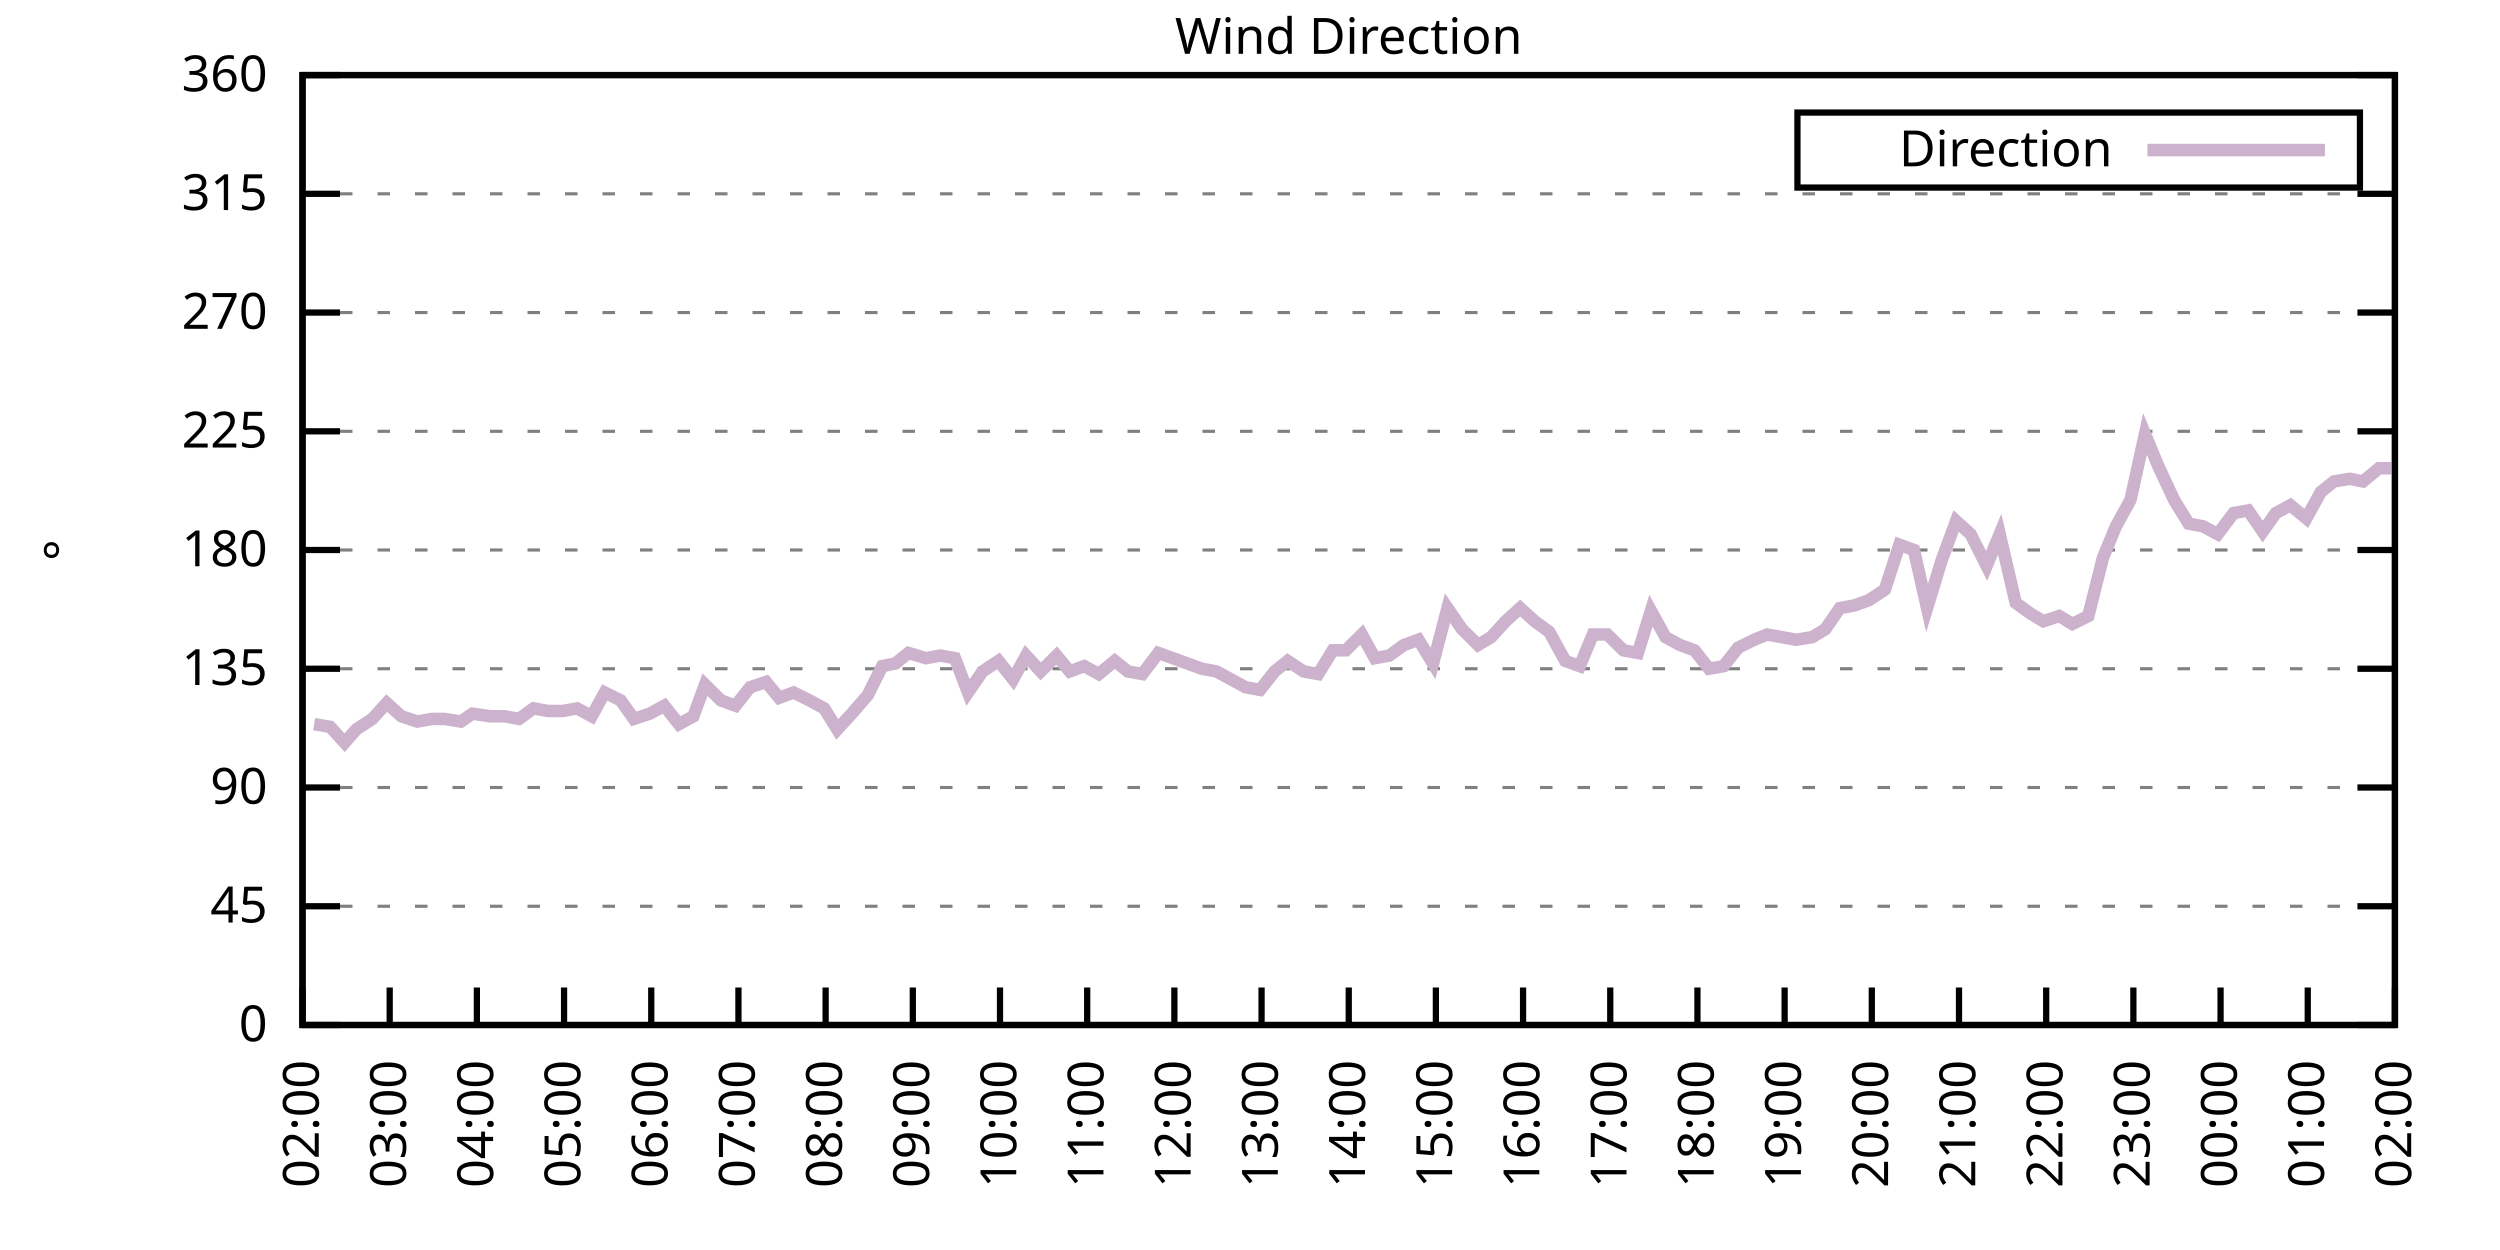
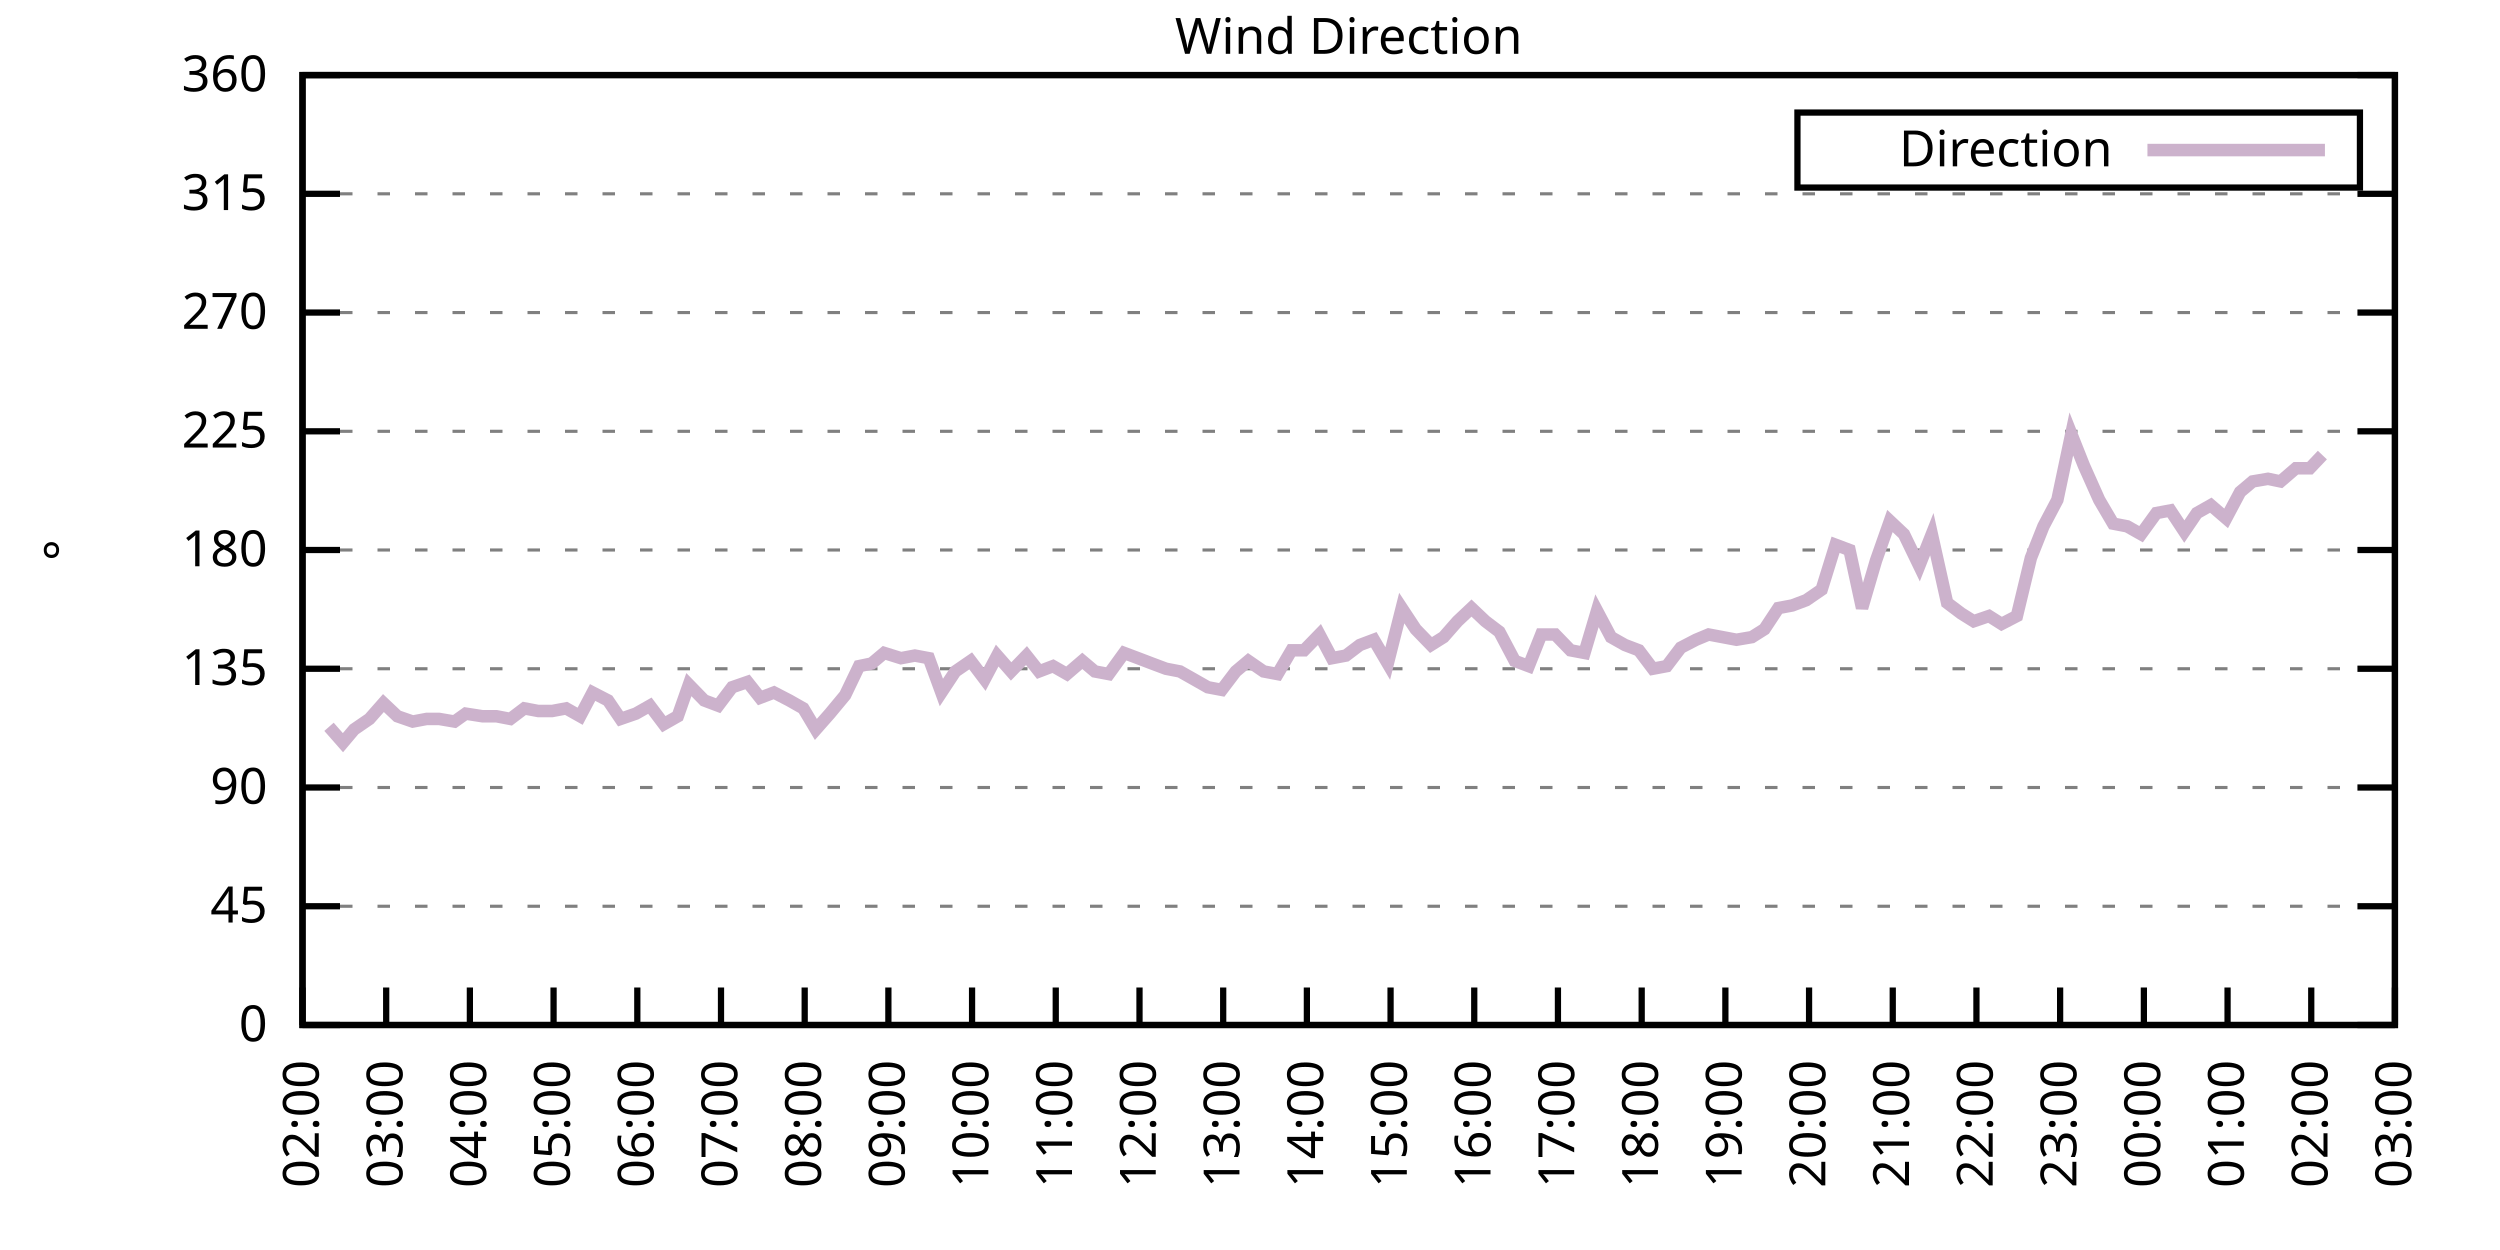
<svg xmlns="http://www.w3.org/2000/svg" xmlns:xlink="http://www.w3.org/1999/xlink" width="400" height="200" viewBox="0 0 400 200">
  <g id="gnuplot_canvas">
    <rect x="0" y="0" width="400" height="200" fill="none" />
    <defs>
      <circle id="gpDot" r="0.5" stroke-width="0.5" stroke="currentColor" />
      <path id="gpPt0" stroke-width="0.333" stroke="currentColor" d="M-1,0 h2 M0,-1 v2" />
      <path id="gpPt1" stroke-width="0.333" stroke="currentColor" d="M-1,-1 L1,1 M1,-1 L-1,1" />
      <path id="gpPt2" stroke-width="0.333" stroke="currentColor" d="M-1,0 L1,0 M0,-1 L0,1 M-1,-1 L1,1 M-1,1 L1,-1" />
      <rect id="gpPt3" stroke-width="0.333" stroke="currentColor" x="-1" y="-1" width="2" height="2" />
      <rect id="gpPt4" stroke-width="0.333" stroke="currentColor" fill="currentColor" x="-1" y="-1" width="2" height="2" />
      <circle id="gpPt5" stroke-width="0.333" stroke="currentColor" cx="0" cy="0" r="1" />
      <use xlink:href="#gpPt5" id="gpPt6" fill="currentColor" stroke="none" />
      <path id="gpPt7" stroke-width="0.333" stroke="currentColor" d="M0,-1.33 L-1.33,0.67 L1.33,0.67 z" />
      <use xlink:href="#gpPt7" id="gpPt8" fill="currentColor" stroke="none" />
      <use xlink:href="#gpPt7" id="gpPt9" stroke="currentColor" transform="rotate(180)" />
      <use xlink:href="#gpPt9" id="gpPt10" fill="currentColor" stroke="none" />
      <use xlink:href="#gpPt3" id="gpPt11" stroke="currentColor" transform="rotate(45)" />
      <use xlink:href="#gpPt11" id="gpPt12" fill="currentColor" stroke="none" />
      <path id="gpPt13" stroke-width="0.333" stroke="currentColor" d="M0,1.330 L1.265,0.411 L0.782,-1.067 L-0.782,-1.076 L-1.265,0.411 z" />
      <use xlink:href="#gpPt13" id="gpPt14" fill="currentColor" stroke="none" />
      <filter id="textbox" filterUnits="objectBoundingBox" x="0" y="0" height="1" width="1">
        <feFlood flood-color="white" flood-opacity="1" result="bgnd" />
        <feComposite in="SourceGraphic" in2="bgnd" operator="atop" />
      </filter>
      <filter id="greybox" filterUnits="objectBoundingBox" x="0" y="0" height="1" width="1">
        <feFlood flood-color="lightgrey" flood-opacity="1" result="grey" />
        <feComposite in="SourceGraphic" in2="grey" operator="atop" />
      </filter>
    </defs>
    <g fill="none" color="white" stroke="currentColor" stroke-width="1.00" stroke-linecap="butt" stroke-linejoin="miter">
</g>
    <g fill="none" color="black" stroke="currentColor" stroke-width="1.00" stroke-linecap="butt" stroke-linejoin="miter">
      <g stroke="none" shape-rendering="crispEdges">
        <polygon fill="rgb(255, 255, 255)" points="48.40,164.00 383.18,164.00 383.18,12.02 48.40,12.02 " />
      </g>
    </g>
    <g fill="none" color="black" stroke="currentColor" stroke-width="1.00" stroke-linecap="butt" stroke-linejoin="miter">
</g>
    <g fill="none" color="black" stroke="black" stroke-width="0.50" stroke-linecap="butt" stroke-linejoin="miter">
</g>
    <g fill="none" color="gray" stroke="currentColor" stroke-width="0.50" stroke-linecap="butt" stroke-linejoin="miter">
      <path stroke="gray" stroke-dasharray="2,4" class="gridline" d="M48.40,164.00 L383.19,164.00  " />
    </g>
    <g fill="none" color="gray" stroke="gray" stroke-width="1.00" stroke-linecap="butt" stroke-linejoin="miter">
</g>
    <g fill="none" color="black" stroke="currentColor" stroke-width="1.00" stroke-linecap="butt" stroke-linejoin="miter">
      <path stroke="black" d="M48.40,164.00 L54.40,164.00 M383.19,164.00 L377.19,164.00  " />
      <g transform="translate(42.80,166.60)" stroke="none" fill="black" font-family="Sans" font-size="8.00" text-anchor="end">
        <text>
          <tspan font-family="Sans"> 0</tspan>
        </text>
      </g>
    </g>
    <g fill="none" color="black" stroke="currentColor" stroke-width="1.00" stroke-linecap="butt" stroke-linejoin="miter">
</g>
    <g fill="none" color="black" stroke="black" stroke-width="0.50" stroke-linecap="butt" stroke-linejoin="miter">
</g>
    <g fill="none" color="gray" stroke="currentColor" stroke-width="0.50" stroke-linecap="butt" stroke-linejoin="miter">
      <path stroke="gray" stroke-dasharray="2,4" class="gridline" d="M48.40,145.00 L383.19,145.00  " />
    </g>
    <g fill="none" color="gray" stroke="gray" stroke-width="1.00" stroke-linecap="butt" stroke-linejoin="miter">
</g>
    <g fill="none" color="black" stroke="currentColor" stroke-width="1.00" stroke-linecap="butt" stroke-linejoin="miter">
      <path stroke="black" d="M48.40,145.00 L54.40,145.00 M383.19,145.00 L377.19,145.00  " />
      <g transform="translate(42.80,147.60)" stroke="none" fill="black" font-family="Sans" font-size="8.00" text-anchor="end">
        <text>
          <tspan font-family="Sans"> 45</tspan>
        </text>
      </g>
    </g>
    <g fill="none" color="black" stroke="currentColor" stroke-width="1.00" stroke-linecap="butt" stroke-linejoin="miter">
</g>
    <g fill="none" color="black" stroke="black" stroke-width="0.50" stroke-linecap="butt" stroke-linejoin="miter">
</g>
    <g fill="none" color="gray" stroke="currentColor" stroke-width="0.50" stroke-linecap="butt" stroke-linejoin="miter">
      <path stroke="gray" stroke-dasharray="2,4" class="gridline" d="M48.40,126.00 L383.19,126.00  " />
    </g>
    <g fill="none" color="gray" stroke="gray" stroke-width="1.00" stroke-linecap="butt" stroke-linejoin="miter">
</g>
    <g fill="none" color="black" stroke="currentColor" stroke-width="1.00" stroke-linecap="butt" stroke-linejoin="miter">
      <path stroke="black" d="M48.40,126.00 L54.40,126.00 M383.19,126.00 L377.19,126.00  " />
      <g transform="translate(42.80,128.60)" stroke="none" fill="black" font-family="Sans" font-size="8.00" text-anchor="end">
        <text>
          <tspan font-family="Sans"> 90</tspan>
        </text>
      </g>
    </g>
    <g fill="none" color="black" stroke="currentColor" stroke-width="1.00" stroke-linecap="butt" stroke-linejoin="miter">
</g>
    <g fill="none" color="black" stroke="black" stroke-width="0.50" stroke-linecap="butt" stroke-linejoin="miter">
</g>
    <g fill="none" color="gray" stroke="currentColor" stroke-width="0.50" stroke-linecap="butt" stroke-linejoin="miter">
      <path stroke="gray" stroke-dasharray="2,4" class="gridline" d="M48.40,107.00 L383.19,107.00  " />
    </g>
    <g fill="none" color="gray" stroke="gray" stroke-width="1.00" stroke-linecap="butt" stroke-linejoin="miter">
</g>
    <g fill="none" color="black" stroke="currentColor" stroke-width="1.00" stroke-linecap="butt" stroke-linejoin="miter">
      <path stroke="black" d="M48.40,107.00 L54.40,107.00 M383.19,107.00 L377.19,107.00  " />
      <g transform="translate(42.80,109.60)" stroke="none" fill="black" font-family="Sans" font-size="8.00" text-anchor="end">
        <text>
          <tspan font-family="Sans"> 135</tspan>
        </text>
      </g>
    </g>
    <g fill="none" color="black" stroke="currentColor" stroke-width="1.00" stroke-linecap="butt" stroke-linejoin="miter">
</g>
    <g fill="none" color="black" stroke="black" stroke-width="0.50" stroke-linecap="butt" stroke-linejoin="miter">
</g>
    <g fill="none" color="gray" stroke="currentColor" stroke-width="0.50" stroke-linecap="butt" stroke-linejoin="miter">
      <path stroke="gray" stroke-dasharray="2,4" class="gridline" d="M48.40,88.00 L383.19,88.00  " />
    </g>
    <g fill="none" color="gray" stroke="gray" stroke-width="1.00" stroke-linecap="butt" stroke-linejoin="miter">
</g>
    <g fill="none" color="black" stroke="currentColor" stroke-width="1.00" stroke-linecap="butt" stroke-linejoin="miter">
      <path stroke="black" d="M48.40,88.00 L54.40,88.00 M383.19,88.00 L377.19,88.00  " />
      <g transform="translate(42.80,90.60)" stroke="none" fill="black" font-family="Sans" font-size="8.00" text-anchor="end">
        <text>
          <tspan font-family="Sans"> 180</tspan>
        </text>
      </g>
    </g>
    <g fill="none" color="black" stroke="currentColor" stroke-width="1.00" stroke-linecap="butt" stroke-linejoin="miter">
</g>
    <g fill="none" color="black" stroke="black" stroke-width="0.50" stroke-linecap="butt" stroke-linejoin="miter">
</g>
    <g fill="none" color="gray" stroke="currentColor" stroke-width="0.50" stroke-linecap="butt" stroke-linejoin="miter">
      <path stroke="gray" stroke-dasharray="2,4" class="gridline" d="M48.40,69.01 L383.19,69.01  " />
    </g>
    <g fill="none" color="gray" stroke="gray" stroke-width="1.00" stroke-linecap="butt" stroke-linejoin="miter">
</g>
    <g fill="none" color="black" stroke="currentColor" stroke-width="1.00" stroke-linecap="butt" stroke-linejoin="miter">
      <path stroke="black" d="M48.40,69.01 L54.40,69.01 M383.19,69.01 L377.19,69.01  " />
      <g transform="translate(42.80,71.61)" stroke="none" fill="black" font-family="Sans" font-size="8.00" text-anchor="end">
        <text>
          <tspan font-family="Sans"> 225</tspan>
        </text>
      </g>
    </g>
    <g fill="none" color="black" stroke="currentColor" stroke-width="1.00" stroke-linecap="butt" stroke-linejoin="miter">
</g>
    <g fill="none" color="black" stroke="black" stroke-width="0.50" stroke-linecap="butt" stroke-linejoin="miter">
</g>
    <g fill="none" color="gray" stroke="currentColor" stroke-width="0.50" stroke-linecap="butt" stroke-linejoin="miter">
      <path stroke="gray" stroke-dasharray="2,4" class="gridline" d="M48.40,50.01 L383.19,50.01  " />
    </g>
    <g fill="none" color="gray" stroke="gray" stroke-width="1.00" stroke-linecap="butt" stroke-linejoin="miter">
</g>
    <g fill="none" color="black" stroke="currentColor" stroke-width="1.00" stroke-linecap="butt" stroke-linejoin="miter">
      <path stroke="black" d="M48.40,50.01 L54.40,50.01 M383.19,50.01 L377.19,50.01  " />
      <g transform="translate(42.80,52.61)" stroke="none" fill="black" font-family="Sans" font-size="8.00" text-anchor="end">
        <text>
          <tspan font-family="Sans"> 270</tspan>
        </text>
      </g>
    </g>
    <g fill="none" color="black" stroke="currentColor" stroke-width="1.00" stroke-linecap="butt" stroke-linejoin="miter">
</g>
    <g fill="none" color="black" stroke="black" stroke-width="0.50" stroke-linecap="butt" stroke-linejoin="miter">
</g>
    <g fill="none" color="gray" stroke="currentColor" stroke-width="0.50" stroke-linecap="butt" stroke-linejoin="miter">
      <path stroke="gray" stroke-dasharray="2,4" class="gridline" d="M48.40,31.01 L383.19,31.01  " />
    </g>
    <g fill="none" color="gray" stroke="gray" stroke-width="1.00" stroke-linecap="butt" stroke-linejoin="miter">
</g>
    <g fill="none" color="black" stroke="currentColor" stroke-width="1.00" stroke-linecap="butt" stroke-linejoin="miter">
      <path stroke="black" d="M48.40,31.01 L54.40,31.01 M383.19,31.01 L377.19,31.01  " />
      <g transform="translate(42.80,33.61)" stroke="none" fill="black" font-family="Sans" font-size="8.00" text-anchor="end">
        <text>
          <tspan font-family="Sans"> 315</tspan>
        </text>
      </g>
    </g>
    <g fill="none" color="black" stroke="currentColor" stroke-width="1.00" stroke-linecap="butt" stroke-linejoin="miter">
</g>
    <g fill="none" color="black" stroke="black" stroke-width="0.50" stroke-linecap="butt" stroke-linejoin="miter">
</g>
    <g fill="none" color="gray" stroke="currentColor" stroke-width="0.50" stroke-linecap="butt" stroke-linejoin="miter">
      <path stroke="gray" stroke-dasharray="2,4" class="gridline" d="M48.40,12.01 L383.19,12.01  " />
    </g>
    <g fill="none" color="gray" stroke="gray" stroke-width="1.00" stroke-linecap="butt" stroke-linejoin="miter">
</g>
    <g fill="none" color="black" stroke="currentColor" stroke-width="1.00" stroke-linecap="butt" stroke-linejoin="miter">
      <path stroke="black" d="M48.40,12.01 L54.40,12.01 M383.19,12.01 L377.19,12.01  " />
      <g transform="translate(42.80,14.61)" stroke="none" fill="black" font-family="Sans" font-size="8.00" text-anchor="end">
        <text>
          <tspan font-family="Sans"> 360</tspan>
        </text>
      </g>
    </g>
    <g fill="none" color="black" stroke="currentColor" stroke-width="1.00" stroke-linecap="butt" stroke-linejoin="miter">
      <path stroke="black" d="M48.40,164.00 L48.40,158.00  " />
      <g transform="translate(51.00,169.60) rotate(270.00)" stroke="none" fill="black" font-family="Sans" font-size="8.00" text-anchor="end">
        <text>
          <tspan font-family="Sans">02:00</tspan>
        </text>
      </g>
    </g>
    <g fill="none" color="black" stroke="currentColor" stroke-width="1.00" stroke-linecap="butt" stroke-linejoin="miter">
-       <path stroke="black" d="M62.35,164.00 L62.35,158.00  " />
-       <g transform="translate(64.95,169.60) rotate(270.00)" stroke="none" fill="black" font-family="Sans" font-size="8.00" text-anchor="end">
+       <path stroke="black" d="M61.79,164.00 L61.79,158.00  " />
+       <g transform="translate(64.39,169.60) rotate(270.00)" stroke="none" fill="black" font-family="Sans" font-size="8.00" text-anchor="end">
        <text>
          <tspan font-family="Sans">03:00</tspan>
        </text>
      </g>
    </g>
    <g fill="none" color="black" stroke="currentColor" stroke-width="1.00" stroke-linecap="butt" stroke-linejoin="miter">
-       <path stroke="black" d="M76.30,164.00 L76.30,158.00  " />
-       <g transform="translate(78.90,169.60) rotate(270.00)" stroke="none" fill="black" font-family="Sans" font-size="8.00" text-anchor="end">
+       <path stroke="black" d="M75.18,164.00 L75.18,158.00  " />
+       <g transform="translate(77.78,169.60) rotate(270.00)" stroke="none" fill="black" font-family="Sans" font-size="8.00" text-anchor="end">
        <text>
          <tspan font-family="Sans">04:00</tspan>
        </text>
      </g>
    </g>
    <g fill="none" color="black" stroke="currentColor" stroke-width="1.00" stroke-linecap="butt" stroke-linejoin="miter">
-       <path stroke="black" d="M90.25,164.00 L90.25,158.00  " />
-       <g transform="translate(92.85,169.60) rotate(270.00)" stroke="none" fill="black" font-family="Sans" font-size="8.00" text-anchor="end">
+       <path stroke="black" d="M88.57,164.00 L88.57,158.00  " />
+       <g transform="translate(91.17,169.60) rotate(270.00)" stroke="none" fill="black" font-family="Sans" font-size="8.00" text-anchor="end">
        <text>
          <tspan font-family="Sans">05:00</tspan>
        </text>
      </g>
    </g>
    <g fill="none" color="black" stroke="currentColor" stroke-width="1.00" stroke-linecap="butt" stroke-linejoin="miter">
-       <path stroke="black" d="M104.20,164.00 L104.20,158.00  " />
-       <g transform="translate(106.80,169.60) rotate(270.00)" stroke="none" fill="black" font-family="Sans" font-size="8.00" text-anchor="end">
+       <path stroke="black" d="M101.97,164.00 L101.97,158.00  " />
+       <g transform="translate(104.57,169.60) rotate(270.00)" stroke="none" fill="black" font-family="Sans" font-size="8.00" text-anchor="end">
        <text>
          <tspan font-family="Sans">06:00</tspan>
        </text>
      </g>
    </g>
    <g fill="none" color="black" stroke="currentColor" stroke-width="1.00" stroke-linecap="butt" stroke-linejoin="miter">
-       <path stroke="black" d="M118.15,164.00 L118.15,158.00  " />
-       <g transform="translate(120.75,169.60) rotate(270.00)" stroke="none" fill="black" font-family="Sans" font-size="8.00" text-anchor="end">
+       <path stroke="black" d="M115.36,164.00 L115.36,158.00  " />
+       <g transform="translate(117.96,169.60) rotate(270.00)" stroke="none" fill="black" font-family="Sans" font-size="8.00" text-anchor="end">
        <text>
          <tspan font-family="Sans">07:00</tspan>
        </text>
      </g>
    </g>
    <g fill="none" color="black" stroke="currentColor" stroke-width="1.00" stroke-linecap="butt" stroke-linejoin="miter">
-       <path stroke="black" d="M132.10,164.00 L132.10,158.00  " />
-       <g transform="translate(134.70,169.60) rotate(270.00)" stroke="none" fill="black" font-family="Sans" font-size="8.00" text-anchor="end">
+       <path stroke="black" d="M128.75,164.00 L128.75,158.00  " />
+       <g transform="translate(131.35,169.60) rotate(270.00)" stroke="none" fill="black" font-family="Sans" font-size="8.00" text-anchor="end">
        <text>
          <tspan font-family="Sans">08:00</tspan>
        </text>
      </g>
    </g>
    <g fill="none" color="black" stroke="currentColor" stroke-width="1.00" stroke-linecap="butt" stroke-linejoin="miter">
-       <path stroke="black" d="M146.05,164.00 L146.05,158.00  " />
-       <g transform="translate(148.65,169.60) rotate(270.00)" stroke="none" fill="black" font-family="Sans" font-size="8.00" text-anchor="end">
+       <path stroke="black" d="M142.14,164.00 L142.14,158.00  " />
+       <g transform="translate(144.74,169.60) rotate(270.00)" stroke="none" fill="black" font-family="Sans" font-size="8.00" text-anchor="end">
        <text>
          <tspan font-family="Sans">09:00</tspan>
        </text>
      </g>
    </g>
    <g fill="none" color="black" stroke="currentColor" stroke-width="1.00" stroke-linecap="butt" stroke-linejoin="miter">
-       <path stroke="black" d="M160.00,164.00 L160.00,158.00  " />
-       <g transform="translate(162.60,169.60) rotate(270.00)" stroke="none" fill="black" font-family="Sans" font-size="8.00" text-anchor="end">
+       <path stroke="black" d="M155.53,164.00 L155.53,158.00  " />
+       <g transform="translate(158.13,169.60) rotate(270.00)" stroke="none" fill="black" font-family="Sans" font-size="8.00" text-anchor="end">
        <text>
          <tspan font-family="Sans">10:00</tspan>
        </text>
      </g>
    </g>
    <g fill="none" color="black" stroke="currentColor" stroke-width="1.00" stroke-linecap="butt" stroke-linejoin="miter">
-       <path stroke="black" d="M173.95,164.00 L173.95,158.00  " />
-       <g transform="translate(176.55,169.60) rotate(270.00)" stroke="none" fill="black" font-family="Sans" font-size="8.00" text-anchor="end">
+       <path stroke="black" d="M168.92,164.00 L168.92,158.00  " />
+       <g transform="translate(171.52,169.60) rotate(270.00)" stroke="none" fill="black" font-family="Sans" font-size="8.00" text-anchor="end">
        <text>
          <tspan font-family="Sans">11:00</tspan>
        </text>
      </g>
    </g>
    <g fill="none" color="black" stroke="currentColor" stroke-width="1.00" stroke-linecap="butt" stroke-linejoin="miter">
-       <path stroke="black" d="M187.90,164.00 L187.90,158.00  " />
-       <g transform="translate(190.50,169.60) rotate(270.00)" stroke="none" fill="black" font-family="Sans" font-size="8.00" text-anchor="end">
+       <path stroke="black" d="M182.32,164.00 L182.32,158.00  " />
+       <g transform="translate(184.92,169.60) rotate(270.00)" stroke="none" fill="black" font-family="Sans" font-size="8.00" text-anchor="end">
        <text>
          <tspan font-family="Sans">12:00</tspan>
        </text>
      </g>
    </g>
    <g fill="none" color="black" stroke="currentColor" stroke-width="1.00" stroke-linecap="butt" stroke-linejoin="miter">
-       <path stroke="black" d="M201.85,164.00 L201.85,158.00  " />
-       <g transform="translate(204.45,169.60) rotate(270.00)" stroke="none" fill="black" font-family="Sans" font-size="8.00" text-anchor="end">
+       <path stroke="black" d="M195.71,164.00 L195.71,158.00  " />
+       <g transform="translate(198.31,169.60) rotate(270.00)" stroke="none" fill="black" font-family="Sans" font-size="8.00" text-anchor="end">
        <text>
          <tspan font-family="Sans">13:00</tspan>
        </text>
      </g>
    </g>
    <g fill="none" color="black" stroke="currentColor" stroke-width="1.00" stroke-linecap="butt" stroke-linejoin="miter">
-       <path stroke="black" d="M215.80,164.00 L215.80,158.00  " />
-       <g transform="translate(218.40,169.60) rotate(270.00)" stroke="none" fill="black" font-family="Sans" font-size="8.00" text-anchor="end">
+       <path stroke="black" d="M209.10,164.00 L209.10,158.00  " />
+       <g transform="translate(211.70,169.60) rotate(270.00)" stroke="none" fill="black" font-family="Sans" font-size="8.00" text-anchor="end">
        <text>
          <tspan font-family="Sans">14:00</tspan>
        </text>
      </g>
    </g>
    <g fill="none" color="black" stroke="currentColor" stroke-width="1.00" stroke-linecap="butt" stroke-linejoin="miter">
-       <path stroke="black" d="M229.74,164.00 L229.74,158.00  " />
-       <g transform="translate(232.34,169.60) rotate(270.00)" stroke="none" fill="black" font-family="Sans" font-size="8.00" text-anchor="end">
+       <path stroke="black" d="M222.49,164.00 L222.49,158.00  " />
+       <g transform="translate(225.09,169.60) rotate(270.00)" stroke="none" fill="black" font-family="Sans" font-size="8.00" text-anchor="end">
        <text>
          <tspan font-family="Sans">15:00</tspan>
        </text>
      </g>
    </g>
    <g fill="none" color="black" stroke="currentColor" stroke-width="1.00" stroke-linecap="butt" stroke-linejoin="miter">
-       <path stroke="black" d="M243.69,164.00 L243.69,158.00  " />
-       <g transform="translate(246.29,169.60) rotate(270.00)" stroke="none" fill="black" font-family="Sans" font-size="8.00" text-anchor="end">
+       <path stroke="black" d="M235.88,164.00 L235.88,158.00  " />
+       <g transform="translate(238.48,169.60) rotate(270.00)" stroke="none" fill="black" font-family="Sans" font-size="8.00" text-anchor="end">
        <text>
          <tspan font-family="Sans">16:00</tspan>
        </text>
      </g>
    </g>
    <g fill="none" color="black" stroke="currentColor" stroke-width="1.00" stroke-linecap="butt" stroke-linejoin="miter">
-       <path stroke="black" d="M257.64,164.00 L257.64,158.00  " />
-       <g transform="translate(260.24,169.60) rotate(270.00)" stroke="none" fill="black" font-family="Sans" font-size="8.00" text-anchor="end">
+       <path stroke="black" d="M249.27,164.00 L249.27,158.00  " />
+       <g transform="translate(251.87,169.60) rotate(270.00)" stroke="none" fill="black" font-family="Sans" font-size="8.00" text-anchor="end">
        <text>
          <tspan font-family="Sans">17:00</tspan>
        </text>
      </g>
    </g>
    <g fill="none" color="black" stroke="currentColor" stroke-width="1.00" stroke-linecap="butt" stroke-linejoin="miter">
-       <path stroke="black" d="M271.59,164.00 L271.59,158.00  " />
-       <g transform="translate(274.19,169.60) rotate(270.00)" stroke="none" fill="black" font-family="Sans" font-size="8.00" text-anchor="end">
+       <path stroke="black" d="M262.67,164.00 L262.67,158.00  " />
+       <g transform="translate(265.27,169.60) rotate(270.00)" stroke="none" fill="black" font-family="Sans" font-size="8.00" text-anchor="end">
        <text>
          <tspan font-family="Sans">18:00</tspan>
        </text>
      </g>
    </g>
    <g fill="none" color="black" stroke="currentColor" stroke-width="1.00" stroke-linecap="butt" stroke-linejoin="miter">
-       <path stroke="black" d="M285.54,164.00 L285.54,158.00  " />
-       <g transform="translate(288.14,169.60) rotate(270.00)" stroke="none" fill="black" font-family="Sans" font-size="8.00" text-anchor="end">
+       <path stroke="black" d="M276.06,164.00 L276.06,158.00  " />
+       <g transform="translate(278.66,169.60) rotate(270.00)" stroke="none" fill="black" font-family="Sans" font-size="8.00" text-anchor="end">
        <text>
          <tspan font-family="Sans">19:00</tspan>
        </text>
      </g>
    </g>
    <g fill="none" color="black" stroke="currentColor" stroke-width="1.00" stroke-linecap="butt" stroke-linejoin="miter">
-       <path stroke="black" d="M299.49,164.00 L299.49,158.00  " />
-       <g transform="translate(302.09,169.60) rotate(270.00)" stroke="none" fill="black" font-family="Sans" font-size="8.00" text-anchor="end">
+       <path stroke="black" d="M289.45,164.00 L289.45,158.00  " />
+       <g transform="translate(292.05,169.60) rotate(270.00)" stroke="none" fill="black" font-family="Sans" font-size="8.00" text-anchor="end">
        <text>
          <tspan font-family="Sans">20:00</tspan>
        </text>
      </g>
    </g>
    <g fill="none" color="black" stroke="currentColor" stroke-width="1.00" stroke-linecap="butt" stroke-linejoin="miter">
-       <path stroke="black" d="M313.44,164.00 L313.44,158.00  " />
-       <g transform="translate(316.04,169.60) rotate(270.00)" stroke="none" fill="black" font-family="Sans" font-size="8.00" text-anchor="end">
+       <path stroke="black" d="M302.84,164.00 L302.84,158.00  " />
+       <g transform="translate(305.44,169.60) rotate(270.00)" stroke="none" fill="black" font-family="Sans" font-size="8.00" text-anchor="end">
        <text>
          <tspan font-family="Sans">21:00</tspan>
        </text>
      </g>
    </g>
    <g fill="none" color="black" stroke="currentColor" stroke-width="1.00" stroke-linecap="butt" stroke-linejoin="miter">
-       <path stroke="black" d="M327.39,164.00 L327.39,158.00  " />
-       <g transform="translate(329.99,169.60) rotate(270.00)" stroke="none" fill="black" font-family="Sans" font-size="8.00" text-anchor="end">
+       <path stroke="black" d="M316.23,164.00 L316.23,158.00  " />
+       <g transform="translate(318.83,169.60) rotate(270.00)" stroke="none" fill="black" font-family="Sans" font-size="8.00" text-anchor="end">
        <text>
          <tspan font-family="Sans">22:00</tspan>
        </text>
      </g>
    </g>
    <g fill="none" color="black" stroke="currentColor" stroke-width="1.00" stroke-linecap="butt" stroke-linejoin="miter">
-       <path stroke="black" d="M341.34,164.00 L341.34,158.00  " />
-       <g transform="translate(343.94,169.60) rotate(270.00)" stroke="none" fill="black" font-family="Sans" font-size="8.00" text-anchor="end">
+       <path stroke="black" d="M329.62,164.00 L329.62,158.00  " />
+       <g transform="translate(332.22,169.60) rotate(270.00)" stroke="none" fill="black" font-family="Sans" font-size="8.00" text-anchor="end">
        <text>
          <tspan font-family="Sans">23:00</tspan>
        </text>
      </g>
    </g>
    <g fill="none" color="black" stroke="currentColor" stroke-width="1.00" stroke-linecap="butt" stroke-linejoin="miter">
-       <path stroke="black" d="M355.29,164.00 L355.29,158.00  " />
-       <g transform="translate(357.89,169.60) rotate(270.00)" stroke="none" fill="black" font-family="Sans" font-size="8.00" text-anchor="end">
+       <path stroke="black" d="M343.02,164.00 L343.02,158.00  " />
+       <g transform="translate(345.62,169.60) rotate(270.00)" stroke="none" fill="black" font-family="Sans" font-size="8.00" text-anchor="end">
        <text>
          <tspan font-family="Sans">00:00</tspan>
        </text>
      </g>
    </g>
    <g fill="none" color="black" stroke="currentColor" stroke-width="1.00" stroke-linecap="butt" stroke-linejoin="miter">
-       <path stroke="black" d="M369.24,164.00 L369.24,158.00  " />
-       <g transform="translate(371.84,169.60) rotate(270.00)" stroke="none" fill="black" font-family="Sans" font-size="8.00" text-anchor="end">
+       <path stroke="black" d="M356.41,164.00 L356.41,158.00  " />
+       <g transform="translate(359.01,169.60) rotate(270.00)" stroke="none" fill="black" font-family="Sans" font-size="8.00" text-anchor="end">
        <text>
          <tspan font-family="Sans">01:00</tspan>
+         </text>
+       </g>
+     </g>
+     <g fill="none" color="black" stroke="currentColor" stroke-width="1.00" stroke-linecap="butt" stroke-linejoin="miter">
+       <path stroke="black" d="M369.80,164.00 L369.80,158.00  " />
+       <g transform="translate(372.40,169.60) rotate(270.00)" stroke="none" fill="black" font-family="Sans" font-size="8.00" text-anchor="end">
+         <text>
+           <tspan font-family="Sans">02:00</tspan>
        </text>
      </g>
    </g>
    <g fill="none" color="black" stroke="currentColor" stroke-width="1.00" stroke-linecap="butt" stroke-linejoin="miter">
      <path stroke="black" d="M383.19,164.00 L383.19,158.00  " />
      <g transform="translate(385.79,169.60) rotate(270.00)" stroke="none" fill="black" font-family="Sans" font-size="8.00" text-anchor="end">
        <text>
-           <tspan font-family="Sans">02:00</tspan>
+           <tspan font-family="Sans">03:00</tspan>
        </text>
      </g>
    </g>
    <g fill="none" color="black" stroke="currentColor" stroke-width="1.00" stroke-linecap="butt" stroke-linejoin="miter">
</g>
    <g fill="none" color="black" stroke="currentColor" stroke-width="1.00" stroke-linecap="butt" stroke-linejoin="miter">
      <path stroke="black" d="M48.40,12.01 L48.40,164.00 L383.19,164.00 L383.19,12.01 L48.40,12.01 Z  " />
    </g>
    <g fill="none" color="black" stroke="currentColor" stroke-width="1.00" stroke-linecap="butt" stroke-linejoin="miter">
</g>
    <g fill="none" color="black" stroke="currentColor" stroke-width="1.00" stroke-linecap="butt" stroke-linejoin="miter">
      <path stroke="black" d="M287.59,30.01 L287.59,18.01 L377.59,18.01 L377.59,30.01 L287.59,30.01 Z  " />
    </g>
    <g id="Wind_direction_plot_1">
      <g fill="none" color="white" stroke="black" stroke-width="2.00" stroke-linecap="butt" stroke-linejoin="miter">
</g>
      <g fill="none" color="black" stroke="currentColor" stroke-width="2.00" stroke-linecap="butt" stroke-linejoin="miter">
        <g transform="translate(337.99,26.61)" stroke="none" fill="black" font-family="Sans" font-size="8.00" text-anchor="end">
          <text>
            <tspan font-family="Sans">Direction</tspan>
          </text>
        </g>
      </g>
      <g fill="none" color="black" stroke="currentColor" stroke-width="2.00" stroke-linecap="butt" stroke-linejoin="miter">
-         <path stroke="rgb(204, 178, 204)" d="M343.59,24.01 L371.99,24.01 M50.26,115.87 L52.82,116.29 L55.14,118.83 L57.00,116.71 L59.56,115.03 L61.88,112.49   L64.21,114.60 L66.77,115.45 L69.09,115.03 L71.18,115.03 L73.74,115.45 L75.60,114.18 L78.39,114.60 L80.72,114.60   L83.04,115.03 L85.37,113.34 L87.69,113.76 L90.02,113.76 L92.34,113.34 L94.67,114.60 L96.76,110.80 L99.32,112.07   L101.41,115.03 L103.97,114.18 L106.29,112.91 L108.62,115.87 L110.94,114.60 L112.80,109.54 L115.36,112.07 L117.68,112.91   L120.01,109.96 L122.57,109.11 L124.66,111.65 L126.98,110.80 L129.54,112.07 L131.87,113.34 L133.96,116.71 L136.28,114.18   L138.84,111.23 L141.16,106.58 L143.26,106.16 L145.35,104.47 L148.14,105.31 L150.46,104.89 L152.79,105.31 L154.88,110.80   L157.21,107.43 L159.76,105.74 L162.09,108.69 L164.18,104.89 L166.51,107.43 L169.06,104.89 L171.16,107.43 L173.48,106.58   L175.81,107.85 L178.36,105.74 L180.46,107.43 L182.78,107.85 L185.34,104.47 L187.66,105.31 L189.99,106.16 L192.31,107.00   L194.64,107.43 L196.96,108.69 L199.29,109.96 L201.61,110.38 L203.94,107.43 L206.03,105.74 L208.59,107.43 L210.91,107.85   L213.24,104.05 L215.33,104.05 L217.89,101.52 L219.98,105.31 L222.30,104.89 L224.63,103.20 L226.95,102.36 L229.28,106.16   L231.60,97.29 L233.93,100.67 L236.49,103.20 L238.58,101.94 L240.90,99.40 L243.23,97.29 L245.55,99.40 L247.88,101.09   L250.44,105.74 L252.76,106.58 L254.85,101.52 L257.18,101.52 L259.74,104.05 L262.06,104.47 L264.15,97.72 L266.48,101.94   L268.80,103.20 L271.13,104.05 L273.45,107.00 L275.78,106.58 L278.10,103.63 L280.66,102.36 L282.75,101.52 L285.08,101.94   L287.40,102.36 L289.96,101.94 L292.05,100.67 L294.38,97.29 L296.70,96.87 L299.03,96.03 L301.58,94.34 L303.91,87.16   L306.23,88.00 L308.33,97.29 L310.65,89.69 L312.98,83.36 L315.30,85.47 L317.86,90.54 L319.95,85.47 L322.51,96.45   L324.83,98.14 L326.93,99.40 L329.48,98.56 L331.58,99.83 L334.13,98.56 L336.46,89.27 L338.55,84.21 L340.88,79.98   L343.20,69.43 L345.29,74.49 L347.85,79.98 L350.18,83.78 L352.50,84.21 L354.83,85.47 L357.38,82.09 L359.71,81.67   L362.03,85.05 L364.13,82.09 L366.45,80.83 L369.01,82.94 L371.33,78.72 L373.43,77.03 L375.98,76.61 L378.08,77.03   L380.63,74.92 L382.96,74.92  " />
+         <path stroke="rgb(204, 178, 204)" d="M343.59,24.01 L371.99,24.01 M52.64,116.29 L54.87,118.83 L56.66,116.71 L59.11,115.03 L61.35,112.49 L63.58,114.60   L66.03,115.45 L68.26,115.03 L70.27,115.03 L72.73,115.45 L74.51,114.18 L77.19,114.60 L79.42,114.60 L81.66,115.03   L83.89,113.34 L86.12,113.76 L88.35,113.76 L90.58,113.34 L92.82,114.60 L94.82,110.80 L97.28,112.07 L99.29,115.03   L101.74,114.18 L103.98,112.91 L106.21,115.87 L108.44,114.60 L110.22,109.54 L112.68,112.07 L114.91,112.91 L117.14,109.96   L119.60,109.11 L121.61,111.65 L123.84,110.80 L126.29,112.07 L128.53,113.34 L130.54,116.71 L132.77,114.18 L135.22,111.23   L137.45,106.58 L139.46,106.16 L141.47,104.47 L144.15,105.31 L146.38,104.89 L148.61,105.31 L150.62,110.80 L152.85,107.43   L155.31,105.74 L157.54,108.69 L159.55,104.89 L161.78,107.43 L164.24,104.89 L166.25,107.43 L168.48,106.58 L170.71,107.85   L173.17,105.74 L175.17,107.43 L177.41,107.85 L179.86,104.47 L182.09,105.31 L184.32,106.16 L186.56,107.00 L188.79,107.43   L191.02,108.69 L193.25,109.96 L195.48,110.38 L197.72,107.43 L199.73,105.74 L202.18,107.43 L204.41,107.85 L206.64,104.05   L208.65,104.05 L211.11,101.52 L213.12,105.31 L215.35,104.89 L217.58,103.20 L219.81,102.36 L222.04,106.16 L224.28,97.29   L226.51,100.67 L228.96,103.20 L230.97,101.94 L233.20,99.40 L235.44,97.29 L237.67,99.40 L239.90,101.09 L242.36,105.74   L244.59,106.58 L246.60,101.52 L248.83,101.52 L251.28,104.05 L253.51,104.47 L255.52,97.72 L257.76,101.94 L259.99,103.20   L262.22,104.05 L264.45,107.00 L266.68,106.58 L268.92,103.63 L271.37,102.36 L273.38,101.52 L275.61,101.94 L277.84,102.36   L280.30,101.94 L282.31,100.67 L284.54,97.29 L286.77,96.87 L289.00,96.03 L291.46,94.34 L293.69,87.16 L295.92,88.00   L297.93,97.29 L300.16,89.69 L302.39,83.36 L304.63,85.47 L307.08,90.54 L309.09,85.47 L311.54,96.45 L313.78,98.14   L315.79,99.40 L318.24,98.56 L320.25,99.83 L322.70,98.56 L324.94,89.27 L326.95,84.21 L329.18,79.98 L331.41,69.43   L333.42,74.49 L335.87,79.98 L338.10,83.78 L340.34,84.21 L342.57,85.47 L345.02,82.09 L347.26,81.67 L349.49,85.05   L351.50,82.09 L353.73,80.83 L356.18,82.94 L358.42,78.72 L360.42,77.03 L362.88,76.61 L364.89,77.03 L367.34,74.92   L369.58,74.92 L371.58,72.81  " />
      </g>
    </g>
    <g fill="none" color="black" stroke="currentColor" stroke-width="2.00" stroke-linecap="butt" stroke-linejoin="miter">
</g>
    <g fill="none" color="black" stroke="black" stroke-width="1.00" stroke-linecap="butt" stroke-linejoin="miter">
</g>
    <g fill="none" color="black" stroke="currentColor" stroke-width="1.00" stroke-linecap="butt" stroke-linejoin="miter">
      <path stroke="black" d="M48.40,12.01 L48.40,164.00 L383.19,164.00 L383.19,12.01 L48.40,12.01 Z  " />
      <g transform="translate(12.80,88.01) rotate(270.00)" stroke="none" fill="black" font-family="Sans" font-size="8.00" text-anchor="middle">
        <text>
          <tspan font-family="Sans">°</tspan>
        </text>
      </g>
    </g>
    <g fill="none" color="black" stroke="currentColor" stroke-width="1.00" stroke-linecap="butt" stroke-linejoin="miter">
</g>
    <g fill="none" color="black" stroke="currentColor" stroke-width="1.00" stroke-linecap="butt" stroke-linejoin="miter">
      <g transform="translate(215.79,8.61)" stroke="none" fill="black" font-family="Sans" font-size="8.00" text-anchor="middle">
        <text>
          <tspan font-family="Sans">Wind Direction</tspan>
        </text>
      </g>
    </g>
    <g fill="none" color="black" stroke="currentColor" stroke-width="1.00" stroke-linecap="butt" stroke-linejoin="miter">
</g>
  </g>
</svg>
